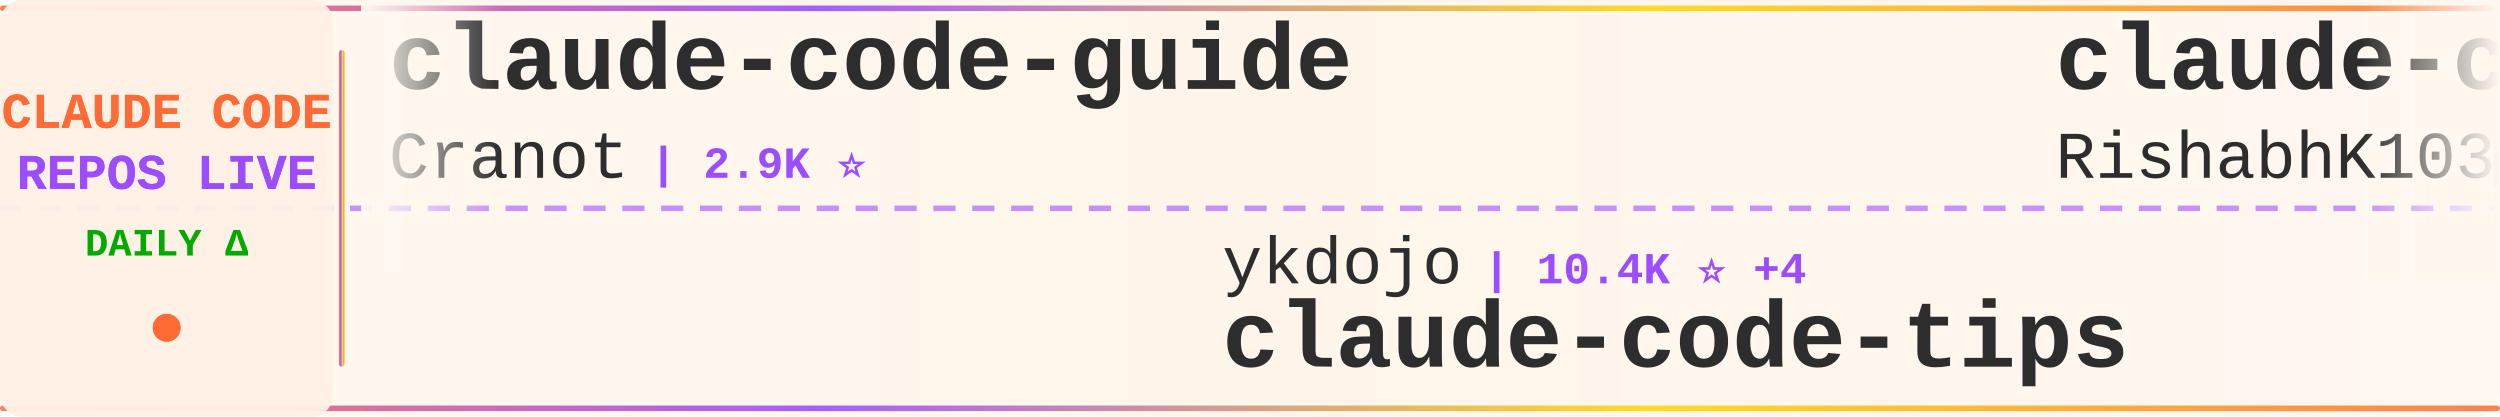
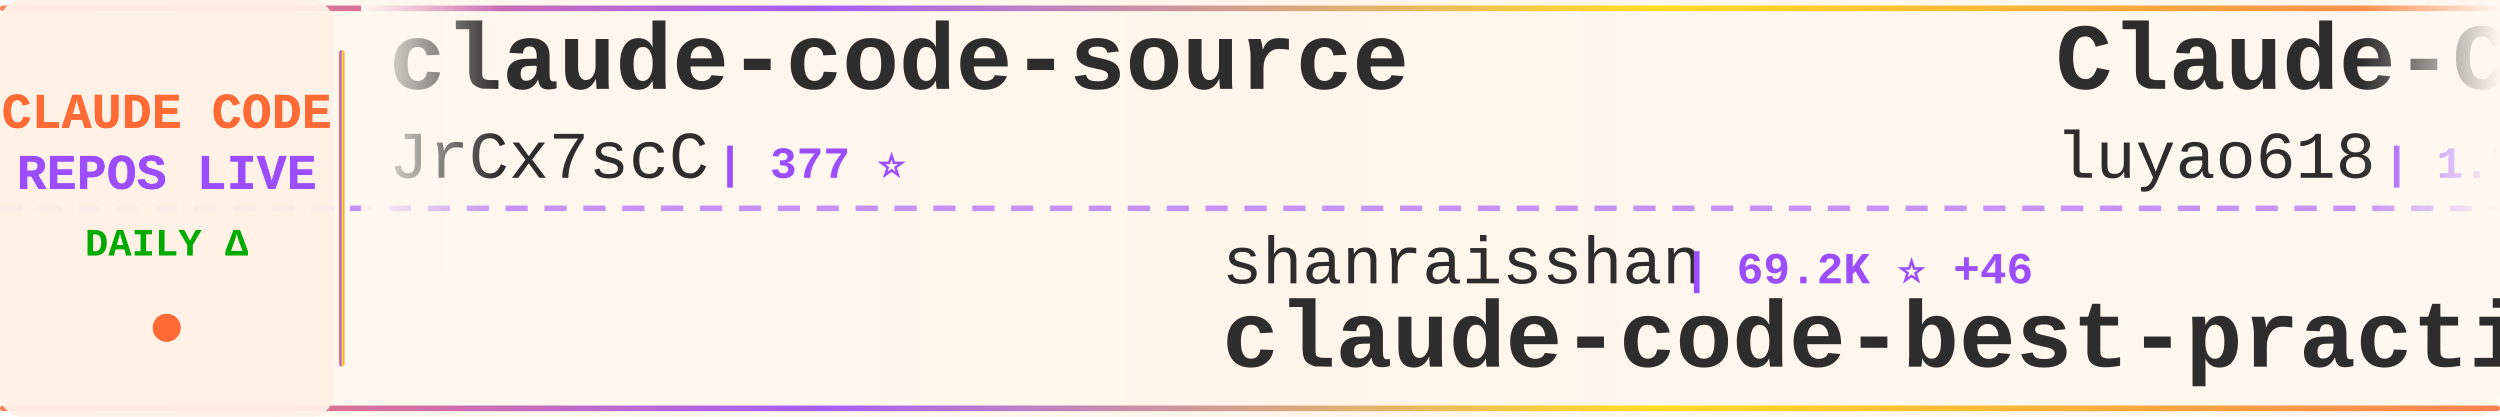
<svg xmlns="http://www.w3.org/2000/svg" width="900" height="150">
  <defs>
    <linearGradient id="tickerBg" x1="0%" y1="0%" x2="100%" y2="0%">
      <stop offset="0%" style="stop-color:#fff8f0;stop-opacity:0.98" />
      <stop offset="50%" style="stop-color:#fff5eb;stop-opacity:1" />
      <stop offset="100%" style="stop-color:#fff8f0;stop-opacity:0.98" />
    </linearGradient>
    <linearGradient id="borderGrad" x1="0%" y1="0%" x2="100%" y2="0%">
      <stop offset="0%" style="stop-color:#FF6B35;stop-opacity:0.85">
        <animate attributeName="stop-opacity" values="0.85;1;0.85" dur="2s" repeatCount="indefinite" />
      </stop>
      <stop offset="33%" style="stop-color:#9C4EFF;stop-opacity:0.9">
        <animate attributeName="stop-opacity" values="0.9;1;0.9" dur="2.2s" repeatCount="indefinite" />
      </stop>
      <stop offset="66%" style="stop-color:#FFD700;stop-opacity:0.85">
        <animate attributeName="stop-opacity" values="0.85;1;0.85" dur="1.8s" repeatCount="indefinite" />
      </stop>
      <stop offset="100%" style="stop-color:#FF6B35;stop-opacity:0.85">
        <animate attributeName="stop-opacity" values="0.85;1;0.85" dur="2s" repeatCount="indefinite" />
      </stop>
    </linearGradient>
    <filter id="textGlow">
      <feGaussianBlur stdDeviation="0.15" result="coloredBlur" />
      <feMerge>
        <feMergeNode in="coloredBlur" />
        <feMergeNode in="SourceGraphic" />
      </feMerge>
    </filter>
    <filter id="metricGlow">
      <feGaussianBlur stdDeviation="0.2" result="coloredBlur" />
      <feMerge>
        <feMergeNode in="coloredBlur" />
        <feMergeNode in="SourceGraphic" />
      </feMerge>
    </filter>
    <linearGradient id="leftFade" x1="0%" y1="0%" x2="100%" y2="0%">
      <stop offset="0%" style="stop-color:#fff8f0;stop-opacity:1" />
      <stop offset="100%" style="stop-color:#fff8f0;stop-opacity:0" />
    </linearGradient>
    <linearGradient id="rightFade" x1="0%" y1="0%" x2="100%" y2="0%">
      <stop offset="0%" style="stop-color:#fff8f0;stop-opacity:0" />
      <stop offset="100%" style="stop-color:#fff8f0;stop-opacity:1" />
    </linearGradient>
  </defs>
  <rect width="900" height="150" fill="url(#tickerBg)" rx="8" />
  <rect x="0" y="2" width="900" height="2" fill="url(#borderGrad)" rx="1" />
  <rect x="0" y="146" width="900" height="2" fill="url(#borderGrad)" rx="1" />
  <line x1="0" y1="75" x2="900" y2="75" stroke="#9C4EFF" stroke-width="2" stroke-dasharray="8 6" opacity="0.6" />
  <rect x="0" y="0" width="120" height="150" fill="#fff0e6" opacity="0.95" rx="8" />
  <text x="60" y="46" font-family="'Courier New', monospace" font-size="18" font-weight="bold" fill="#FF6B35" text-anchor="middle" filter="url(#textGlow)">
    CLAUDE CODE
  </text>
  <text x="60" y="68" font-family="'Courier New', monospace" font-size="18" font-weight="bold" fill="#9C4EFF" text-anchor="middle" filter="url(#textGlow)">
    REPOS LIVE
  </text>
  <text x="60" y="92" font-family="'Courier New', monospace" font-size="14" font-weight="bold" fill="#00aa00" text-anchor="middle">
    DAILY Δ
  </text>
  <circle cx="60" cy="118" r="5" fill="#FF6B35" filter="url(#metricGlow)">
    <animate attributeName="r" values="4;6;4" dur="1.5s" repeatCount="indefinite" />
    <animate attributeName="opacity" values="0.6;1;0.6" dur="1.5s" repeatCount="indefinite" />
  </circle>
  <rect x="122" y="18" width="2" height="114" fill="url(#borderGrad)" rx="1" />
  <clipPath id="tickerClip">
    <rect x="130" y="0" width="770" height="150" />
  </clipPath>
  <g clip-path="url(#tickerClip)">
    <g id="tickerItems">
      <animateTransform attributeName="transform" attributeType="XML" type="translate" from="0 0" to="-3000 0" dur="54s" repeatCount="indefinite" />
      <g transform="translate(0, 0)">
-         <text x="140" y="32" font-family="'Courier New', monospace" font-size="34" font-weight="bold" fill="#2d2d2d">claude-code-guide</text>
-         <text x="140" y="64" font-family="'Courier New', monospace" font-size="24" font-weight="normal" fill="#2d2d2d" opacity="1.0">Cranot</text>
-         <text x="234" y="64" font-family="'Courier New', monospace" font-size="16" font-weight="bold" fill="#9C4EFF"> | 2.9K ⭐</text>
+         <text x="140" y="32" font-family="'Courier New', monospace" font-size="34" font-weight="bold" fill="#2d2d2d">claude-code-source</text>
+         <text x="140" y="64" font-family="'Courier New', monospace" font-size="24" font-weight="normal" fill="#2d2d2d" opacity="1.0">JrCx7scC</text>
+         <text x="258" y="64" font-family="'Courier New', monospace" font-size="16" font-weight="bold" fill="#9C4EFF"> | 377 ⭐</text>
      </g>
      <g transform="translate(300, 0)">
-         <text x="140" y="102" font-family="'Courier New', monospace" font-size="24" font-weight="normal" fill="#2d2d2d" opacity="1.0">ykdojo</text>
-         <text x="234" y="102" font-family="'Courier New', monospace" font-size="16" font-weight="bold" fill="#9C4EFF"> | 10.4K ⭐ +4</text>
-         <text x="140" y="132" font-family="'Courier New', monospace" font-size="34" font-weight="bold" fill="#2d2d2d">claude-code-tips</text>
+         <text x="140" y="102" font-family="'Courier New', monospace" font-size="24" font-weight="normal" fill="#2d2d2d" opacity="1.0">shanraisshan</text>
+         <text x="306" y="102" font-family="'Courier New', monospace" font-size="16" font-weight="bold" fill="#9C4EFF"> | 69.2K ⭐ +46</text>
+         <text x="140" y="132" font-family="'Courier New', monospace" font-size="34" font-weight="bold" fill="#2d2d2d">claude-code-best-practic...</text>
      </g>
      <g transform="translate(600, 0)">
-         <text x="140" y="32" font-family="'Courier New', monospace" font-size="34" font-weight="bold" fill="#2d2d2d">claude-code</text>
-         <text x="140" y="64" font-family="'Courier New', monospace" font-size="24" font-weight="normal" fill="#2d2d2d" opacity="1.0">RishabhK103</text>
-         <text x="294" y="64" font-family="'Courier New', monospace" font-size="16" font-weight="bold" fill="#9C4EFF"> | 112 ⭐</text>
+         <text x="140" y="32" font-family="'Courier New', monospace" font-size="34" font-weight="bold" fill="#2d2d2d">Claude-Code-Source-Study</text>
+         <text x="140" y="64" font-family="'Courier New', monospace" font-size="24" font-weight="normal" fill="#2d2d2d" opacity="1.0">luyao618</text>
+         <text x="258" y="64" font-family="'Courier New', monospace" font-size="16" font-weight="bold" fill="#9C4EFF"> | 1.7K ⭐ +1</text>
      </g>
      <g transform="translate(900, 0)">
-         <text x="140" y="102" font-family="'Courier New', monospace" font-size="24" font-weight="normal" fill="#2d2d2d" opacity="1.0">feiskyer</text>
-         <text x="258" y="102" font-family="'Courier New', monospace" font-size="16" font-weight="bold" fill="#9C4EFF"> | 1.7K ⭐</text>
-         <text x="140" y="132" font-family="'Courier New', monospace" font-size="34" font-weight="bold" fill="#2d2d2d">claude-code-settings</text>
+         <text x="140" y="102" font-family="'Courier New', monospace" font-size="24" font-weight="normal" fill="#2d2d2d" opacity="1.0">affaan-m</text>
+         <text x="258" y="102" font-family="'Courier New', monospace" font-size="16" font-weight="bold" fill="#9C4EFF"> | 306.7K ⭐ +975</text>
+         <text x="140" y="132" font-family="'Courier New', monospace" font-size="34" font-weight="bold" fill="#2d2d2d">ECC</text>
      </g>
      <g transform="translate(1200, 0)">
-         <text x="140" y="32" font-family="'Courier New', monospace" font-size="34" font-weight="bold" fill="#2d2d2d">learn-claude-code</text>
-         <text x="140" y="64" font-family="'Courier New', monospace" font-size="24" font-weight="normal" fill="#2d2d2d" opacity="1.0">shareAI-lab</text>
-         <text x="294" y="64" font-family="'Courier New', monospace" font-size="16" font-weight="bold" fill="#9C4EFF"> | 80.6K ⭐ +61</text>
+         <text x="140" y="32" font-family="'Courier New', monospace" font-size="34" font-weight="bold" fill="#2d2d2d">claude-code</text>
+         <text x="140" y="64" font-family="'Courier New', monospace" font-size="24" font-weight="normal" fill="#2d2d2d" opacity="1.0">xorespesp</text>
+         <text x="270" y="64" font-family="'Courier New', monospace" font-size="16" font-weight="bold" fill="#9C4EFF"> | 231 ⭐</text>
      </g>
      <g transform="translate(1500, 0)">
-         <text x="140" y="102" font-family="'Courier New', monospace" font-size="24" font-weight="normal" fill="#2d2d2d" opacity="1.0">777genius</text>
-         <text x="270" y="102" font-family="'Courier New', monospace" font-size="16" font-weight="bold" fill="#9C4EFF"> | 940 ⭐ +1</text>
-         <text x="140" y="132" font-family="'Courier New', monospace" font-size="34" font-weight="bold" fill="#2d2d2d">claude-code-source-code</text>
+         <text x="140" y="102" font-family="'Courier New', monospace" font-size="24" font-weight="normal" fill="#2d2d2d" opacity="1.0">techjarves</text>
+         <text x="282" y="102" font-family="'Courier New', monospace" font-size="16" font-weight="bold" fill="#9C4EFF"> | 1.6K ⭐ +2</text>
+         <text x="140" y="132" font-family="'Courier New', monospace" font-size="34" font-weight="bold" fill="#2d2d2d">ClaudeCode-Portable</text>
      </g>
      <g transform="translate(1800, 0)">
-         <text x="140" y="32" font-family="'Courier New', monospace" font-size="34" font-weight="bold" fill="#2d2d2d">claude-code-security-rev...</text>
-         <text x="140" y="64" font-family="'Courier New', monospace" font-size="24" font-weight="normal" fill="#2d2d2d" opacity="1.0">anthropics</text>
-         <text x="282" y="64" font-family="'Courier New', monospace" font-size="16" font-weight="bold" fill="#9C4EFF"> | 7.0K ⭐ +28</text>
+         <text x="140" y="32" font-family="'Courier New', monospace" font-size="34" font-weight="bold" fill="#2d2d2d">ralph-claude-code</text>
+         <text x="140" y="64" font-family="'Courier New', monospace" font-size="24" font-weight="normal" fill="#2d2d2d" opacity="1.0">frankbria</text>
+         <text x="270" y="64" font-family="'Courier New', monospace" font-size="16" font-weight="bold" fill="#9C4EFF"> | 9.7K ⭐ +3</text>
      </g>
      <g transform="translate(2100, 0)">
-         <text x="140" y="102" font-family="'Courier New', monospace" font-size="24" font-weight="normal" fill="#2d2d2d" opacity="1.0">OneRedOak</text>
-         <text x="270" y="102" font-family="'Courier New', monospace" font-size="16" font-weight="bold" fill="#9C4EFF"> | 3.9K ⭐ -1</text>
-         <text x="140" y="132" font-family="'Courier New', monospace" font-size="34" font-weight="bold" fill="#2d2d2d">claude-code-workflows</text>
+         <text x="140" y="102" font-family="'Courier New', monospace" font-size="24" font-weight="normal" fill="#2d2d2d" opacity="1.0">hangsman</text>
+         <text x="258" y="102" font-family="'Courier New', monospace" font-size="16" font-weight="bold" fill="#9C4EFF"> | 798 ⭐ -1</text>
+         <text x="140" y="132" font-family="'Courier New', monospace" font-size="34" font-weight="bold" fill="#2d2d2d">claude-code-source</text>
      </g>
      <g transform="translate(2400, 0)">
-         <text x="140" y="32" font-family="'Courier New', monospace" font-size="34" font-weight="bold" fill="#2d2d2d">claude-code-base-action</text>
-         <text x="140" y="64" font-family="'Courier New', monospace" font-size="24" font-weight="normal" fill="#2d2d2d" opacity="1.0">anthropics</text>
-         <text x="282" y="64" font-family="'Courier New', monospace" font-size="16" font-weight="bold" fill="#9C4EFF"> | 1.1K ⭐ +1</text>
+         <text x="140" y="32" font-family="'Courier New', monospace" font-size="34" font-weight="bold" fill="#2d2d2d">Claude-Code-Quest</text>
+         <text x="140" y="64" font-family="'Courier New', monospace" font-size="24" font-weight="normal" fill="#2d2d2d" opacity="1.0">wesammustafa</text>
+         <text x="306" y="64" font-family="'Courier New', monospace" font-size="16" font-weight="bold" fill="#9C4EFF"> | 3.7K ⭐ +1</text>
      </g>
      <g transform="translate(2700, 0)">
-         <text x="140" y="102" font-family="'Courier New', monospace" font-size="24" font-weight="normal" fill="#2d2d2d" opacity="1.0">pedrohcgs</text>
-         <text x="270" y="102" font-family="'Courier New', monospace" font-size="16" font-weight="bold" fill="#9C4EFF"> | 1.7K ⭐ +3</text>
-         <text x="140" y="132" font-family="'Courier New', monospace" font-size="34" font-weight="bold" fill="#2d2d2d">claude-code-my-workflow</text>
+         <text x="140" y="102" font-family="'Courier New', monospace" font-size="24" font-weight="normal" fill="#2d2d2d" opacity="1.0">Tinkeringg-Lab</text>
+         <text x="330" y="102" font-family="'Courier New', monospace" font-size="16" font-weight="bold" fill="#9C4EFF"> | 217 ⭐ +2</text>
+         <text x="140" y="132" font-family="'Courier New', monospace" font-size="34" font-weight="bold" fill="#2d2d2d">claude-code</text>
      </g>
      <g transform="translate(3000, 0)">
-         <text x="140" y="32" font-family="'Courier New', monospace" font-size="34" font-weight="bold" fill="#2d2d2d">claude-code-guide</text>
-         <text x="140" y="64" font-family="'Courier New', monospace" font-size="24" font-weight="normal" fill="#2d2d2d" opacity="1.0">Cranot</text>
-         <text x="234" y="64" font-family="'Courier New', monospace" font-size="16" font-weight="bold" fill="#9C4EFF"> | 2.9K ⭐</text>
+         <text x="140" y="32" font-family="'Courier New', monospace" font-size="34" font-weight="bold" fill="#2d2d2d">claude-code-source</text>
+         <text x="140" y="64" font-family="'Courier New', monospace" font-size="24" font-weight="normal" fill="#2d2d2d" opacity="1.0">JrCx7scC</text>
+         <text x="258" y="64" font-family="'Courier New', monospace" font-size="16" font-weight="bold" fill="#9C4EFF"> | 377 ⭐</text>
      </g>
      <g transform="translate(3300, 0)">
-         <text x="140" y="102" font-family="'Courier New', monospace" font-size="24" font-weight="normal" fill="#2d2d2d" opacity="1.0">ykdojo</text>
-         <text x="234" y="102" font-family="'Courier New', monospace" font-size="16" font-weight="bold" fill="#9C4EFF"> | 10.4K ⭐ +4</text>
-         <text x="140" y="132" font-family="'Courier New', monospace" font-size="34" font-weight="bold" fill="#2d2d2d">claude-code-tips</text>
+         <text x="140" y="102" font-family="'Courier New', monospace" font-size="24" font-weight="normal" fill="#2d2d2d" opacity="1.0">shanraisshan</text>
+         <text x="306" y="102" font-family="'Courier New', monospace" font-size="16" font-weight="bold" fill="#9C4EFF"> | 69.2K ⭐ +46</text>
+         <text x="140" y="132" font-family="'Courier New', monospace" font-size="34" font-weight="bold" fill="#2d2d2d">claude-code-best-practic...</text>
      </g>
      <g transform="translate(3600, 0)">
-         <text x="140" y="32" font-family="'Courier New', monospace" font-size="34" font-weight="bold" fill="#2d2d2d">claude-code</text>
-         <text x="140" y="64" font-family="'Courier New', monospace" font-size="24" font-weight="normal" fill="#2d2d2d" opacity="1.0">RishabhK103</text>
-         <text x="294" y="64" font-family="'Courier New', monospace" font-size="16" font-weight="bold" fill="#9C4EFF"> | 112 ⭐</text>
+         <text x="140" y="32" font-family="'Courier New', monospace" font-size="34" font-weight="bold" fill="#2d2d2d">Claude-Code-Source-Study</text>
+         <text x="140" y="64" font-family="'Courier New', monospace" font-size="24" font-weight="normal" fill="#2d2d2d" opacity="1.0">luyao618</text>
+         <text x="258" y="64" font-family="'Courier New', monospace" font-size="16" font-weight="bold" fill="#9C4EFF"> | 1.7K ⭐ +1</text>
      </g>
      <g transform="translate(3900, 0)">
-         <text x="140" y="102" font-family="'Courier New', monospace" font-size="24" font-weight="normal" fill="#2d2d2d" opacity="1.0">feiskyer</text>
-         <text x="258" y="102" font-family="'Courier New', monospace" font-size="16" font-weight="bold" fill="#9C4EFF"> | 1.7K ⭐</text>
-         <text x="140" y="132" font-family="'Courier New', monospace" font-size="34" font-weight="bold" fill="#2d2d2d">claude-code-settings</text>
+         <text x="140" y="102" font-family="'Courier New', monospace" font-size="24" font-weight="normal" fill="#2d2d2d" opacity="1.0">affaan-m</text>
+         <text x="258" y="102" font-family="'Courier New', monospace" font-size="16" font-weight="bold" fill="#9C4EFF"> | 306.7K ⭐ +975</text>
+         <text x="140" y="132" font-family="'Courier New', monospace" font-size="34" font-weight="bold" fill="#2d2d2d">ECC</text>
      </g>
    </g>
  </g>
  <rect x="130" y="0" width="50" height="100" fill="url(#leftFade)" />
  <rect x="850" y="0" width="50" height="100" fill="url(#rightFade)" />
</svg>
